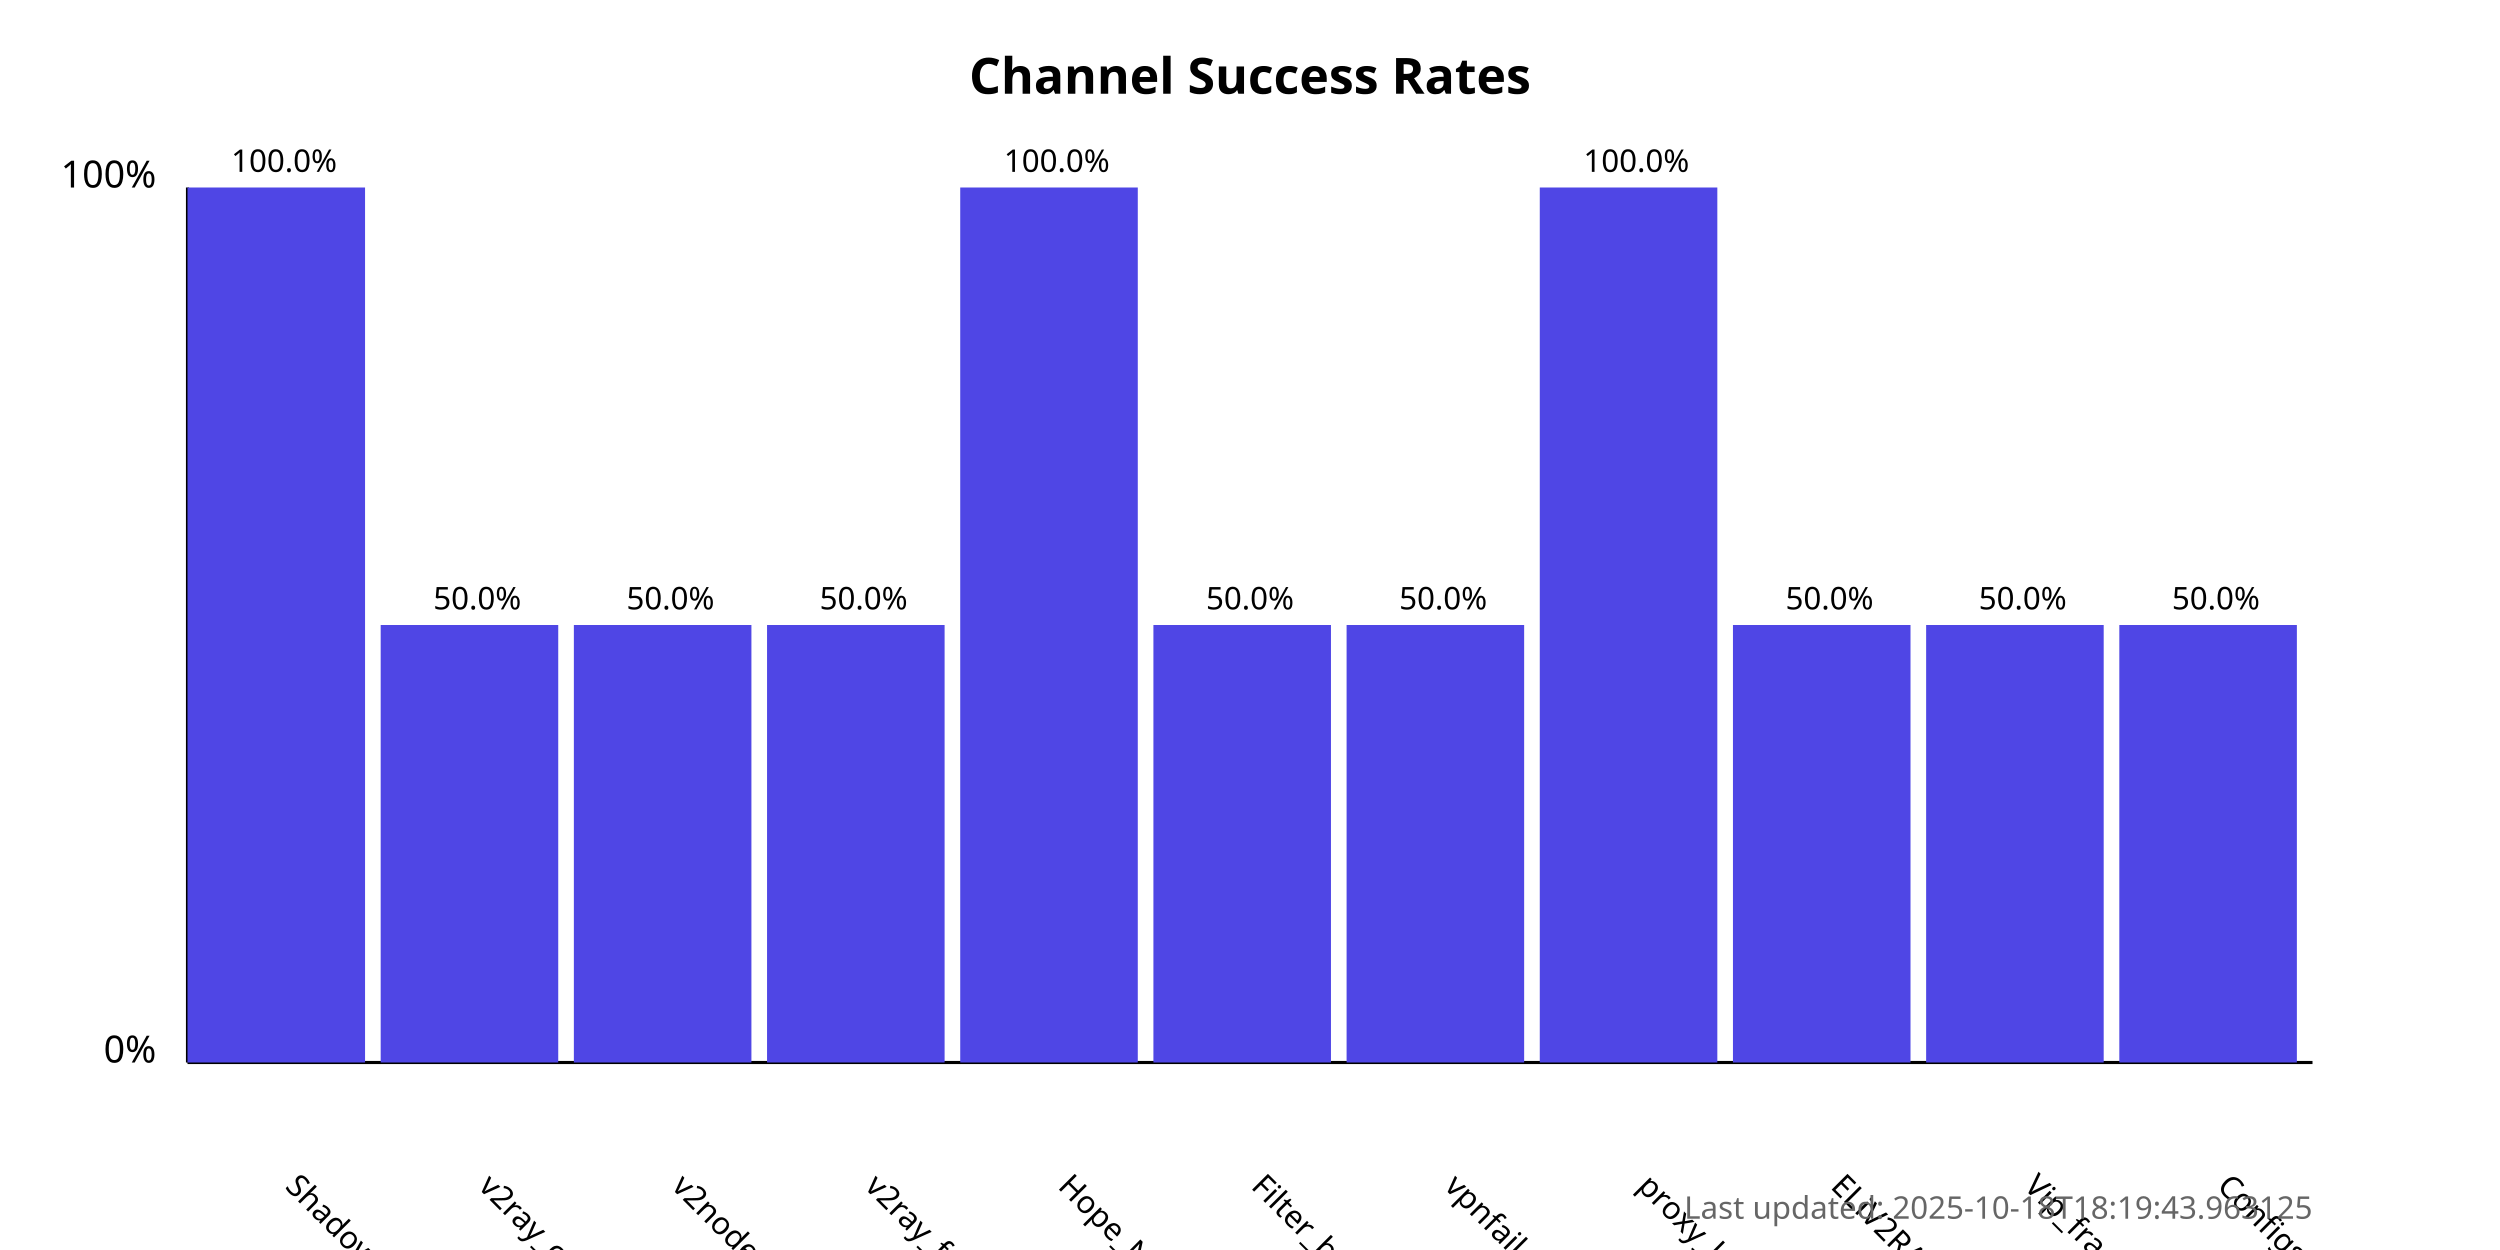
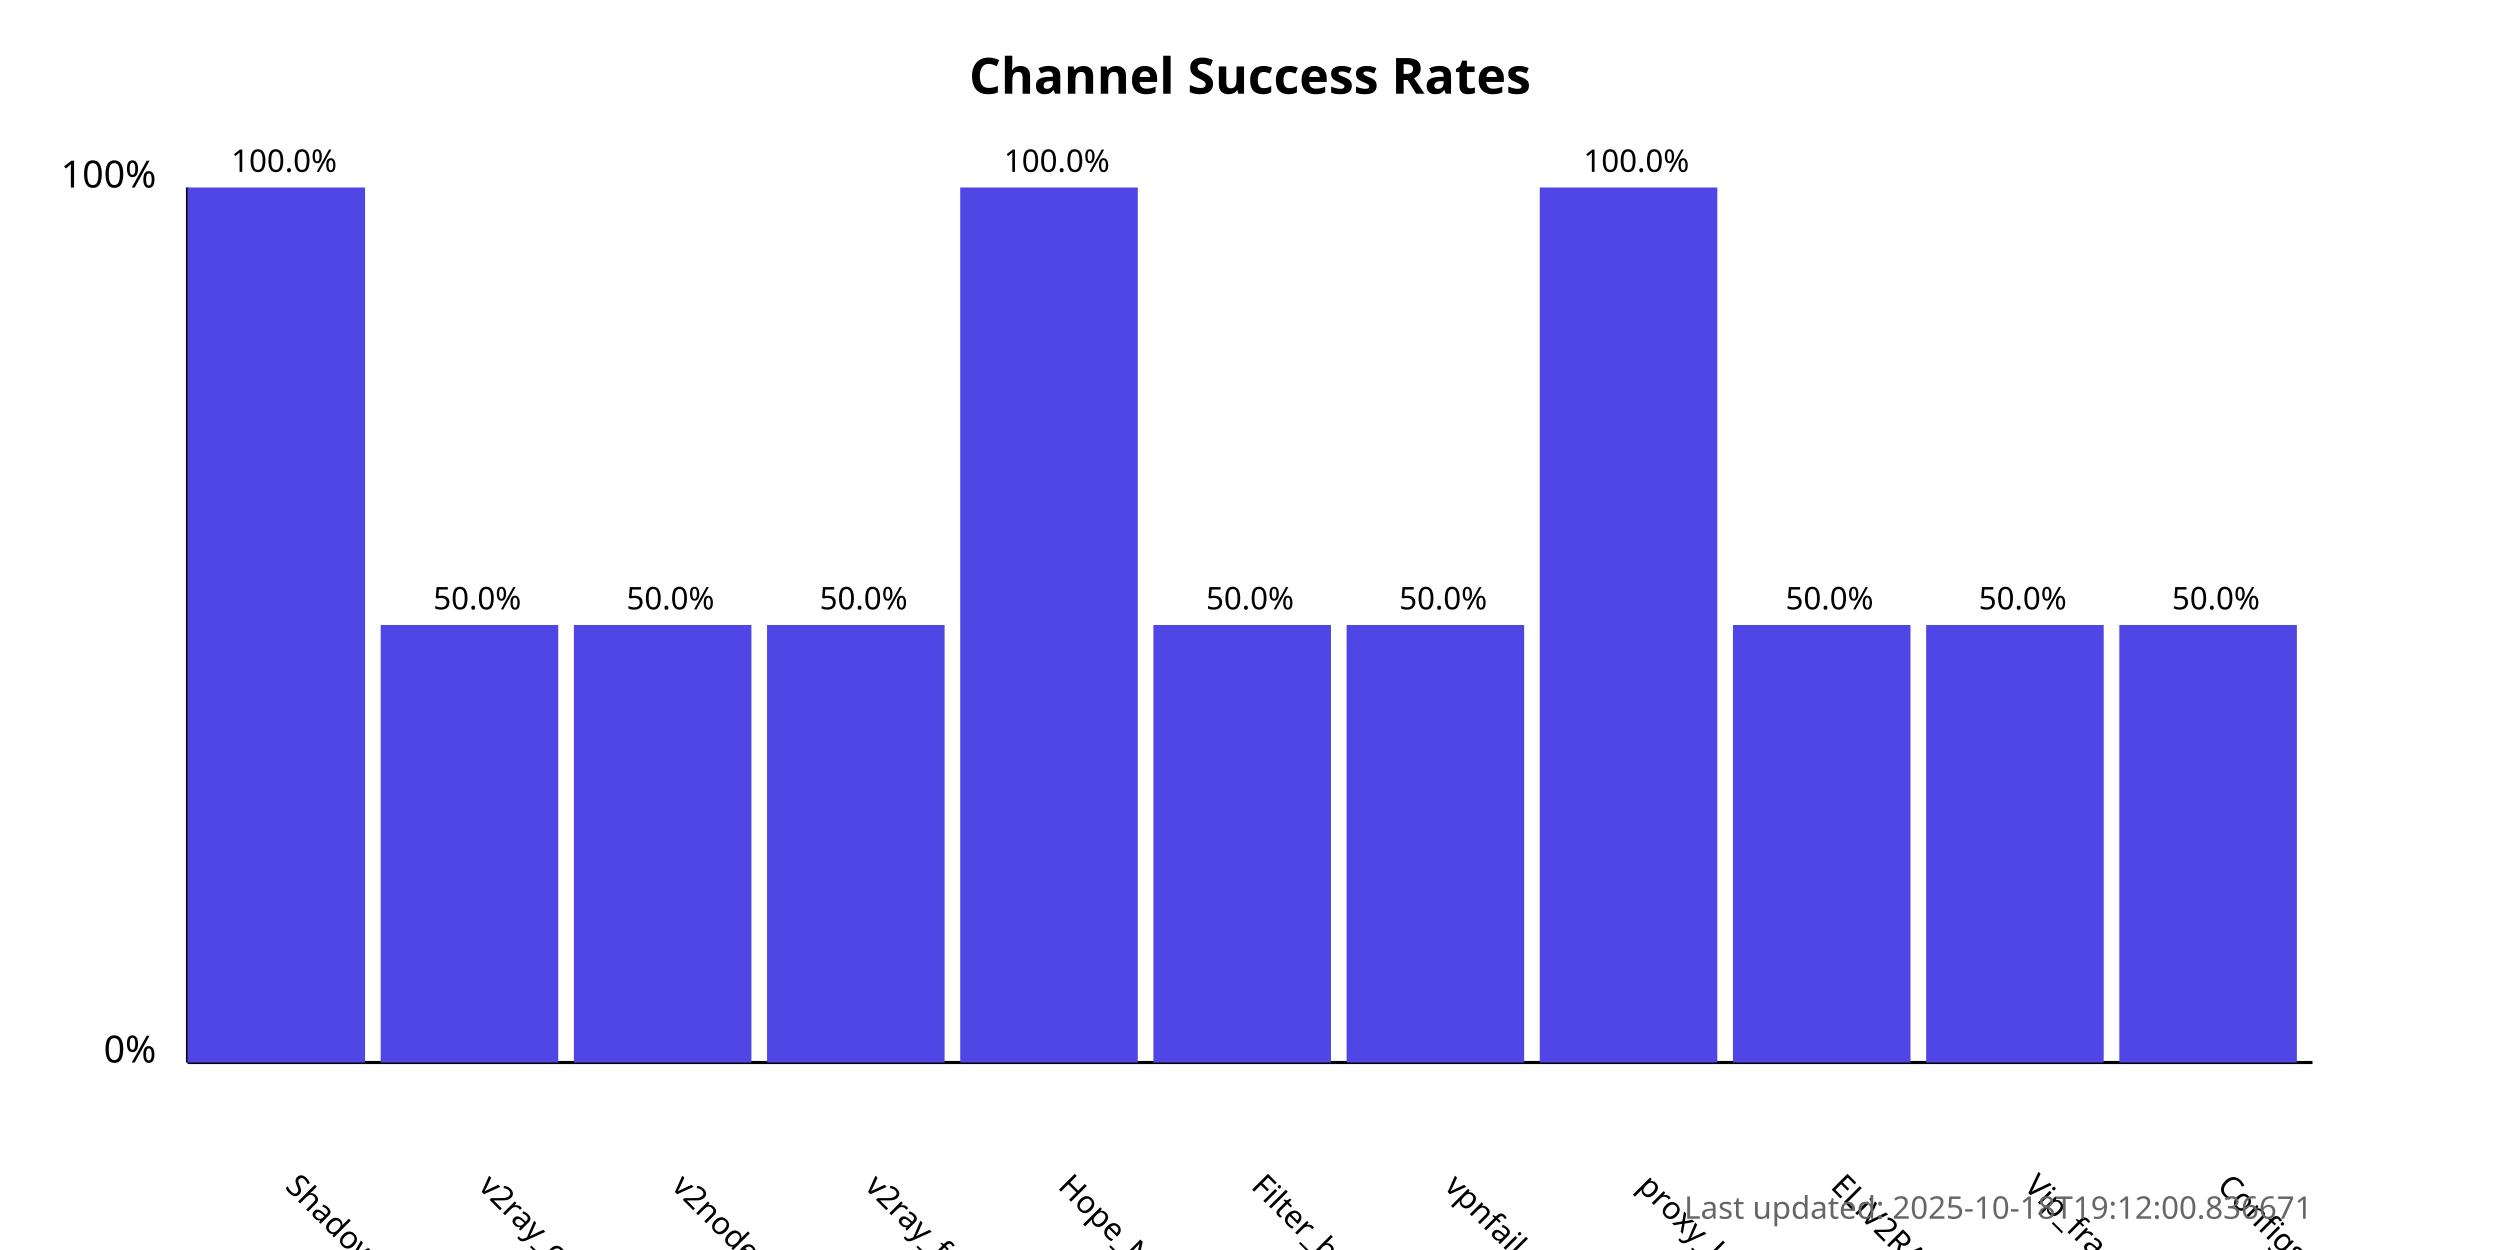
<svg xmlns="http://www.w3.org/2000/svg" width="800" height="400">
  <style>
            .chart-title { font: bold 16px sans-serif; }
            .axis-label { font: 12px sans-serif; }
            .tick-label { font: 10px sans-serif; }
            .bar { fill: #4f46e5; }
            .bar:hover { fill: #6366f1; }
            .timestamp { font: 10px sans-serif; fill: #666; }
        </style>
  <text x="400.0" y="30" text-anchor="middle" class="chart-title">
            Channel Success Rates
        </text>
  <line x1="60" y1="340" x2="60" y2="60" stroke="black" stroke-width="1" />
  <line x1="60" y1="340" x2="740" y2="340" stroke="black" stroke-width="1" />
  <text x="50" y="340" text-anchor="end" class="axis-label">0%</text>
  <text x="50" y="60" text-anchor="end" class="axis-label">100%</text>
  <g>
    <rect x="60" y="60.0" width="56.818" height="280.0" class="bar" />
    <text x="90.909" y="380" transform="rotate(45, 90.90909, 380)" text-anchor="start" class="tick-label">
                ShadowProxy66
            </text>
    <text x="90.909" y="55.0" text-anchor="middle" class="tick-label">
                100.0%
            </text>
  </g>
  <g>
    <rect x="121.818" y="200.0" width="56.818" height="140.0" class="bar" />
    <text x="152.727" y="380" transform="rotate(45, 152.7273, 380)" text-anchor="start" class="tick-label">
                v2ray_configs_pool
            </text>
    <text x="152.727" y="195.0" text-anchor="middle" class="tick-label">
                50.0%
            </text>
  </g>
  <g>
    <rect x="183.636" y="200.0" width="56.818" height="140.0" class="bar" />
    <text x="214.545" y="380" transform="rotate(45, 214.5455, 380)" text-anchor="start" class="tick-label">
                v2nodes
            </text>
    <text x="214.545" y="195.0" text-anchor="middle" class="tick-label">
                50.0%
            </text>
  </g>
  <g>
    <rect x="245.455" y="200.0" width="56.818" height="140.0" class="bar" />
    <text x="276.364" y="380" transform="rotate(45, 276.3636, 380)" text-anchor="start" class="tick-label">
                v2ray_free_conf
            </text>
    <text x="276.364" y="195.0" text-anchor="middle" class="tick-label">
                50.0%
            </text>
  </g>
  <g>
    <rect x="307.273" y="60.0" width="56.818" height="280.0" class="bar" />
    <text x="338.182" y="380" transform="rotate(45, 338.1818, 380)" text-anchor="start" class="tick-label">
                Hope_Net
            </text>
    <text x="338.182" y="55.0" text-anchor="middle" class="tick-label">
                100.0%
            </text>
  </g>
  <g>
    <rect x="369.091" y="200.0" width="56.818" height="140.0" class="bar" />
    <text x="400.0" y="380" transform="rotate(45, 400.0, 380)" text-anchor="start" class="tick-label">
                Filter_breaker
            </text>
    <text x="400.0" y="195.0" text-anchor="middle" class="tick-label">
                50.0%
            </text>
  </g>
  <g>
    <rect x="430.909" y="200.0" width="56.818" height="140.0" class="bar" />
    <text x="461.818" y="380" transform="rotate(45, 461.8182, 380)" text-anchor="start" class="tick-label">
                vpnfail_vless
            </text>
    <text x="461.818" y="195.0" text-anchor="middle" class="tick-label">
                50.0%
            </text>
  </g>
  <g>
    <rect x="492.727" y="60.0" width="56.818" height="280.0" class="bar" />
    <text x="523.636" y="380" transform="rotate(45, 523.6364, 380)" text-anchor="start" class="tick-label">
                proxy_kafee
            </text>
    <text x="523.636" y="55.0" text-anchor="middle" class="tick-label">
                100.0%
            </text>
  </g>
  <g>
    <rect x="554.545" y="200.0" width="56.818" height="140.0" class="bar" />
    <text x="585.455" y="380" transform="rotate(45, 585.4545, 380)" text-anchor="start" class="tick-label">
                ELiV2RAY
            </text>
    <text x="585.455" y="195.0" text-anchor="middle" class="tick-label">
                50.0%
            </text>
  </g>
  <g>
    <rect x="616.364" y="200.0" width="56.818" height="140.0" class="bar" />
    <text x="647.273" y="380" transform="rotate(45, 647.2727, 380)" text-anchor="start" class="tick-label">
                Vip_fragment_v2ray
            </text>
    <text x="647.273" y="195.0" text-anchor="middle" class="tick-label">
                50.0%
            </text>
  </g>
  <g>
    <rect x="678.182" y="200.0" width="56.818" height="140.0" class="bar" />
    <text x="709.091" y="380" transform="rotate(45, 709.0909, 380)" text-anchor="start" class="tick-label">
                ConfigsHubPlus
            </text>
    <text x="709.091" y="195.0" text-anchor="middle" class="tick-label">
                50.0%
            </text>
  </g>
  <text x="740" y="390" text-anchor="end" class="timestamp">
-             Last updated: 2025-10-18T18:19:43.963125
+             Last updated: 2025-10-18T19:12:00.836671
        </text>
</svg>
